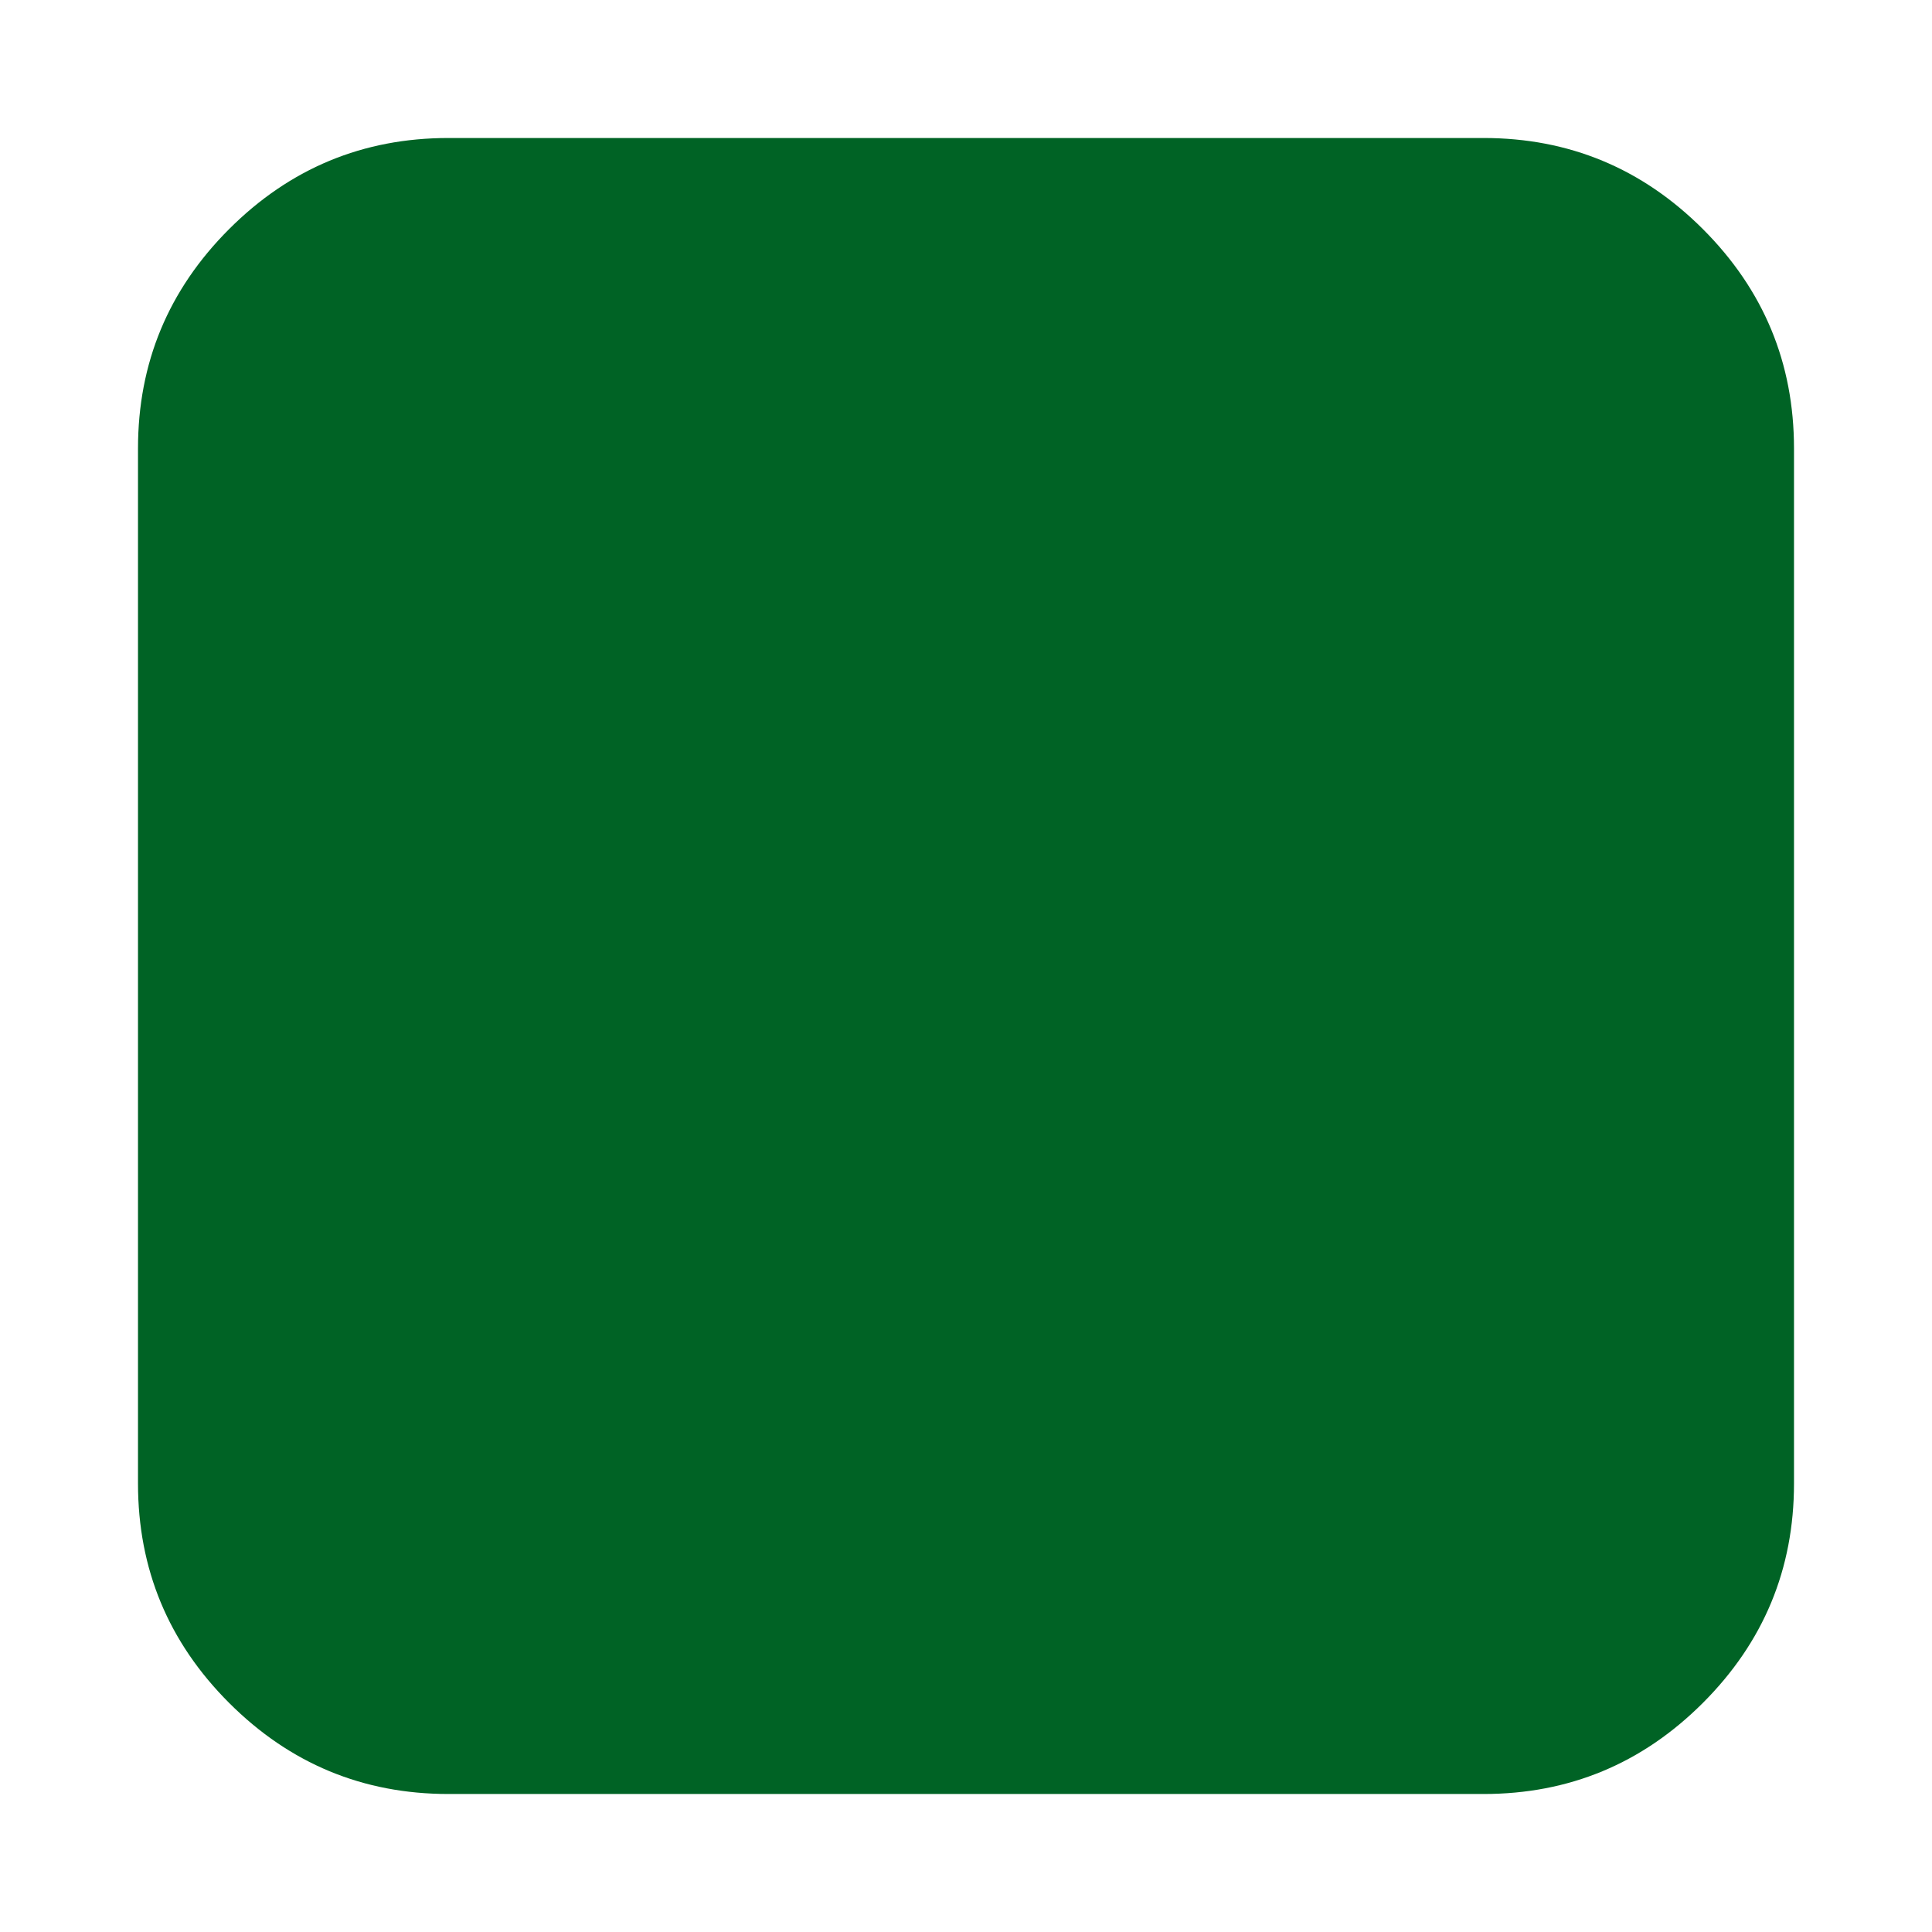
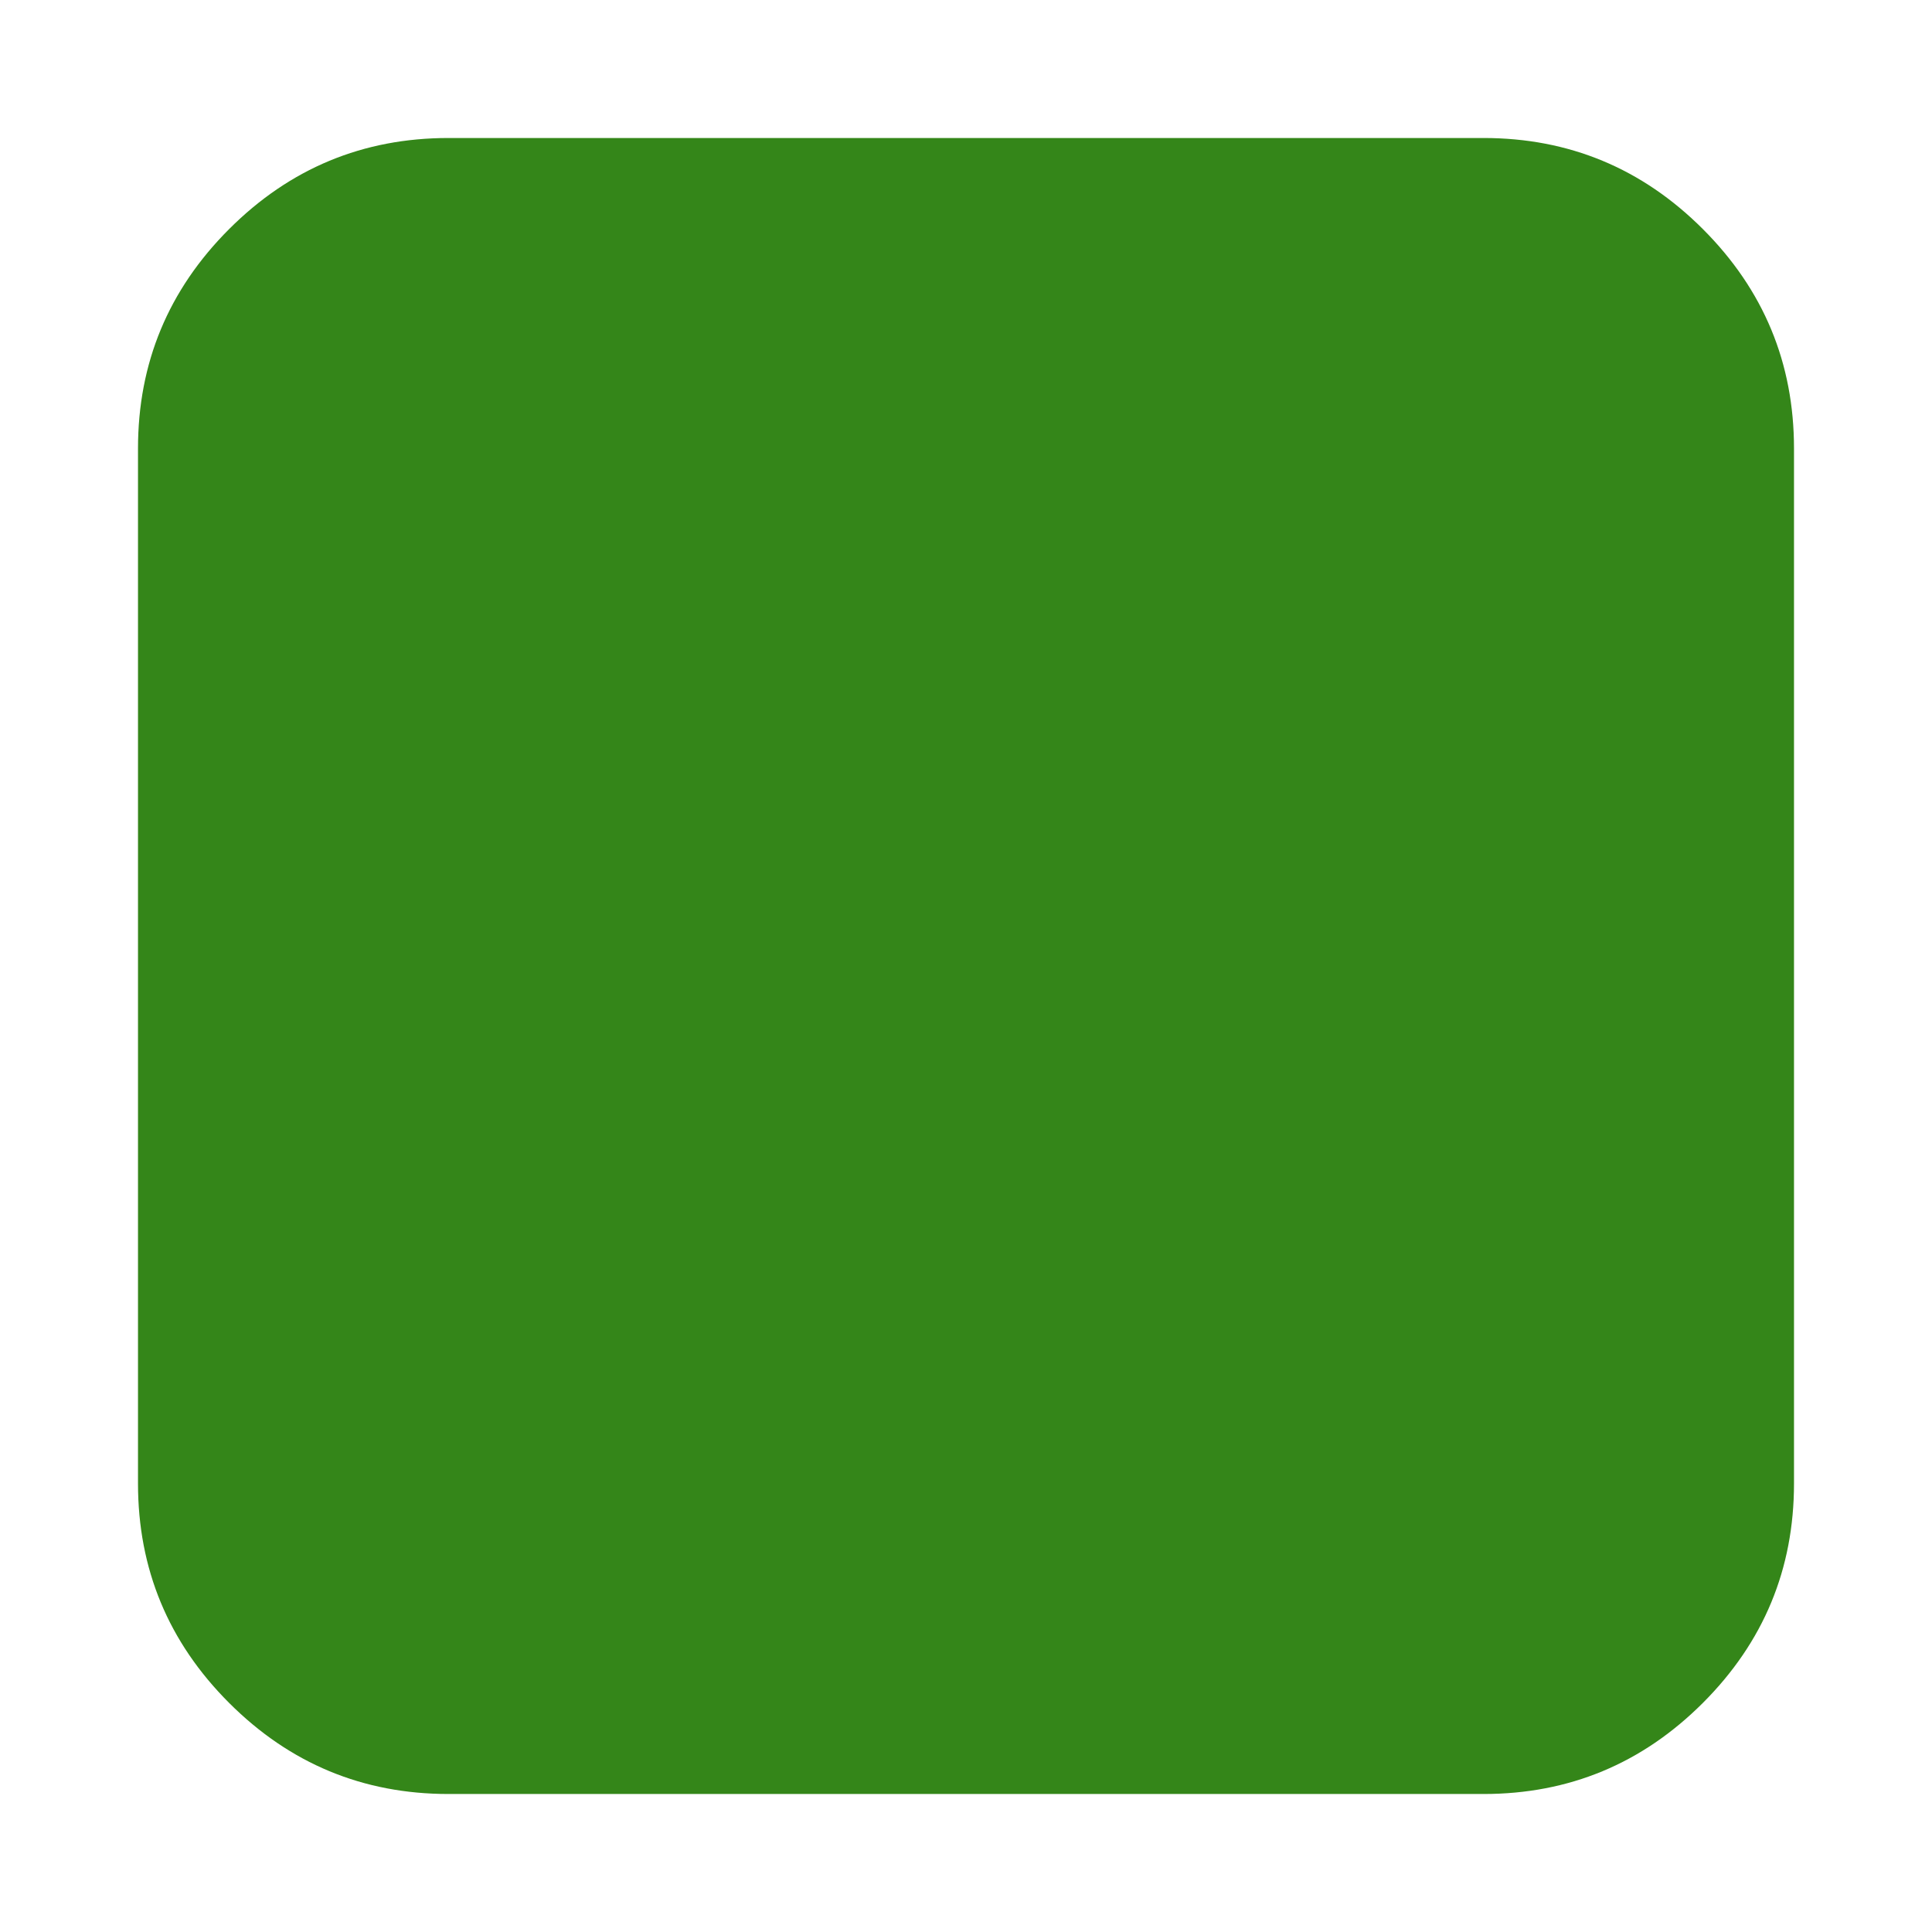
<svg xmlns="http://www.w3.org/2000/svg" width="1792" height="1792" viewBox="0 0 1792 1792">
  <style type="text/css">
-    .green {fill:#006325;}
+    .green {fill:#348619;}
   .red {fill:#b40000; } 
</style>
  <path class="green" d="M1664 416v960q0 119-84.5 203.5t-203.5 84.5h-960q-119 0-203.5-84.5t-84.5-203.5v-960q0-119 84.5-203.5t203.5-84.5h960q119 0 203.5 84.5t84.5 203.5z" />
</svg>
